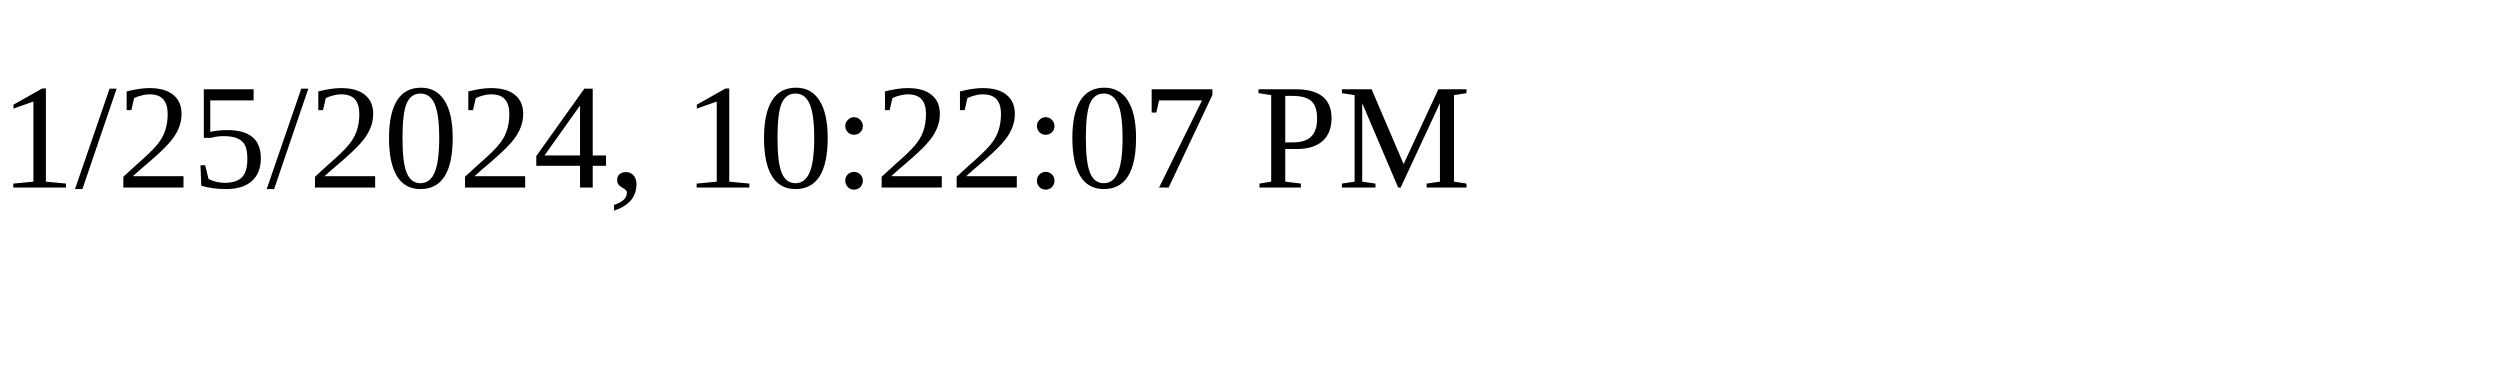
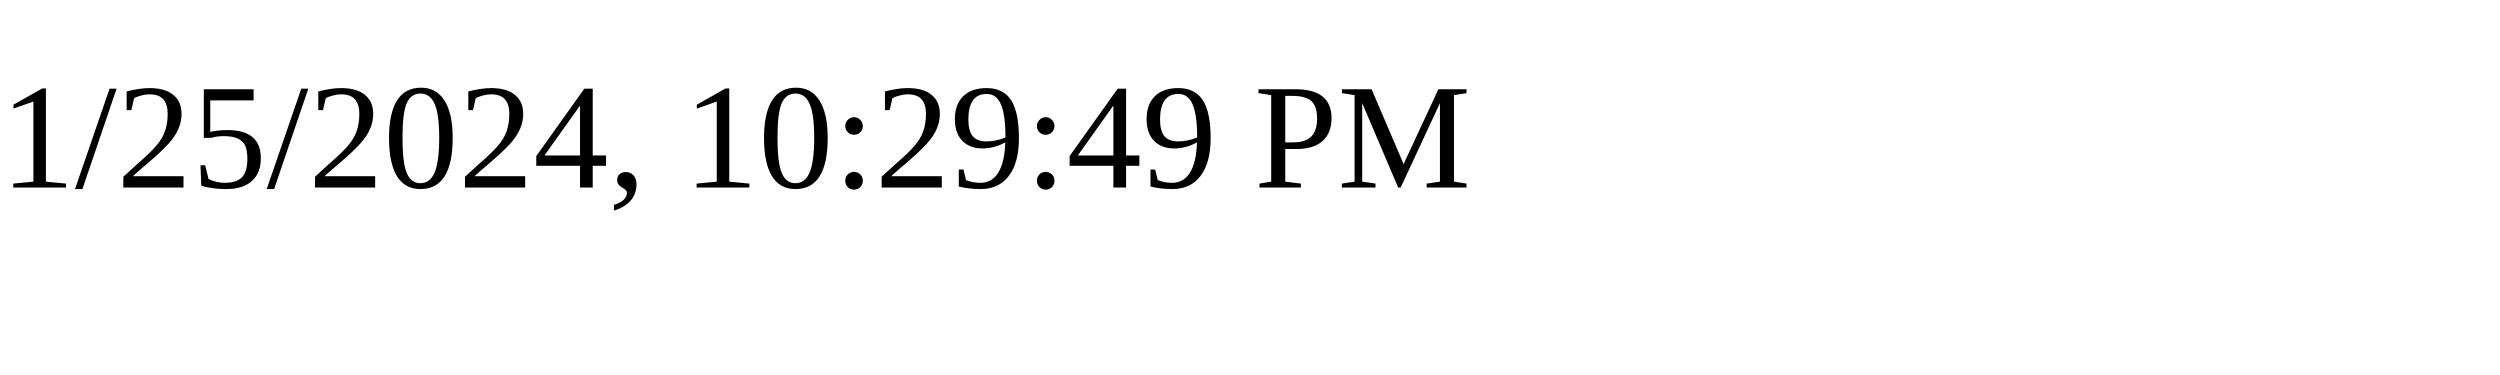
<svg xmlns="http://www.w3.org/2000/svg" height="30" width="200">
-   <text x="0" y="15">1/25/2024, 10:22:07 PM</text>
+   <text x="0" y="15">1/25/2024, 10:29:49 PM</text>
</svg>
